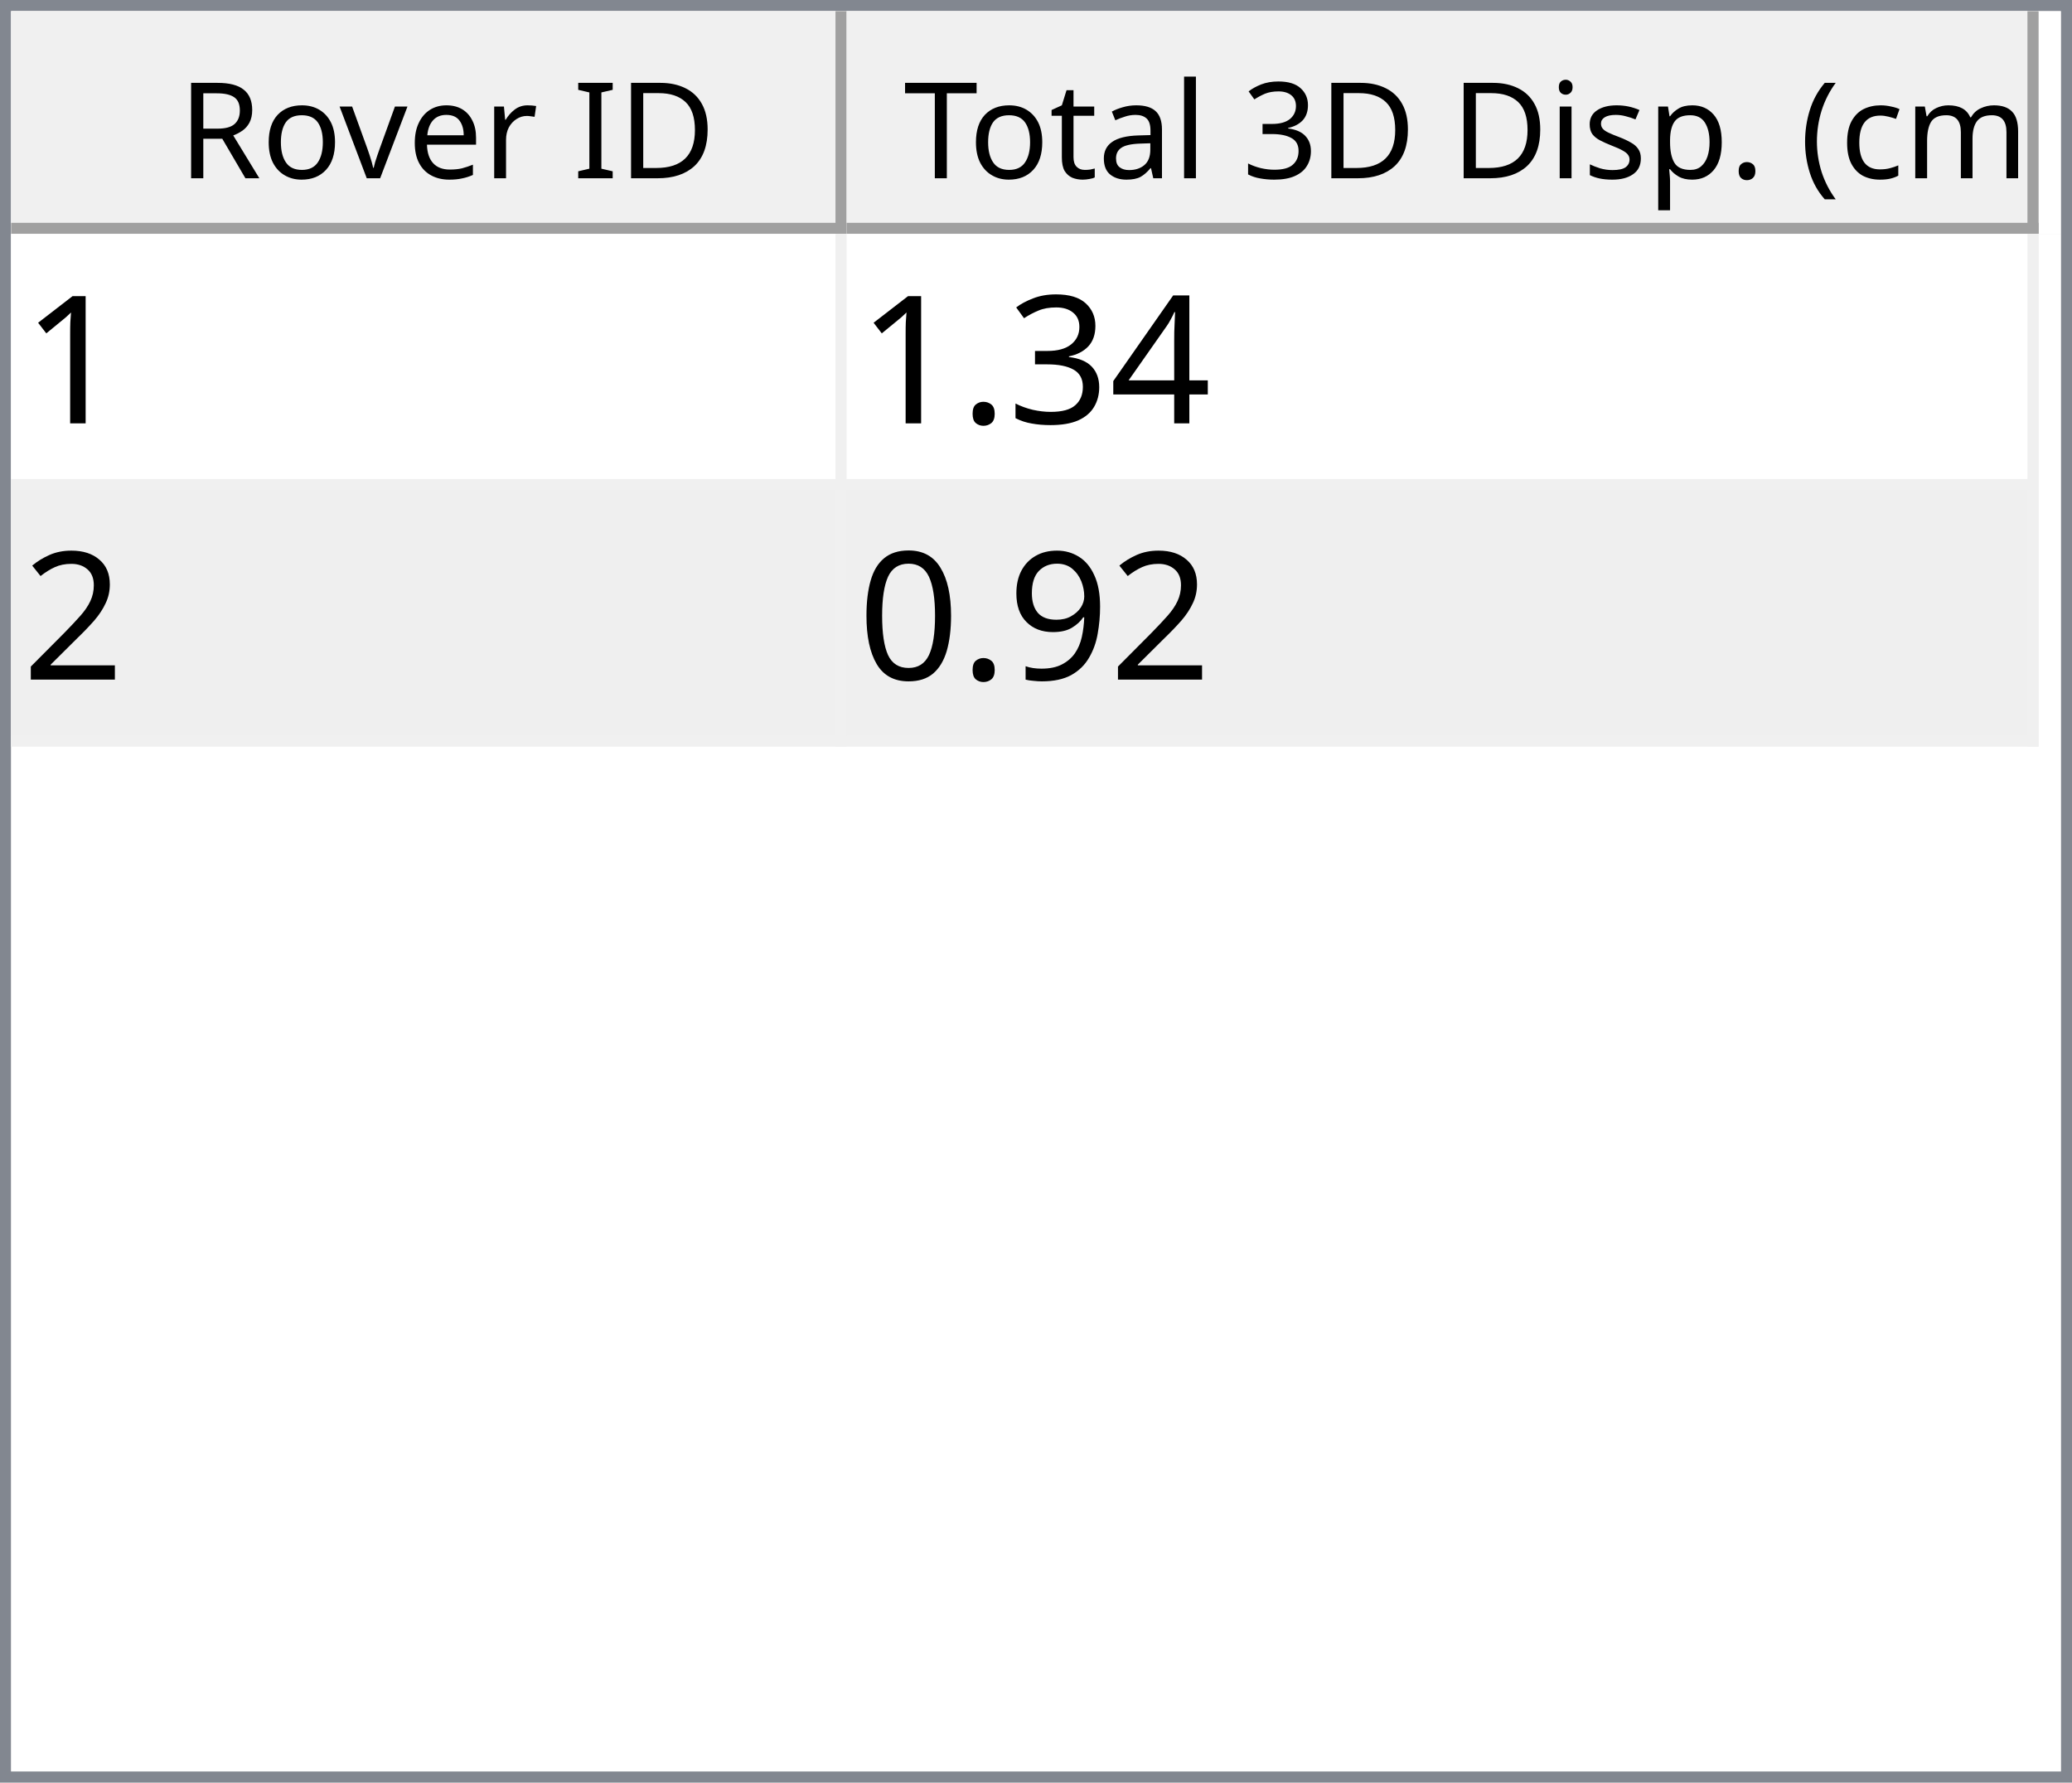
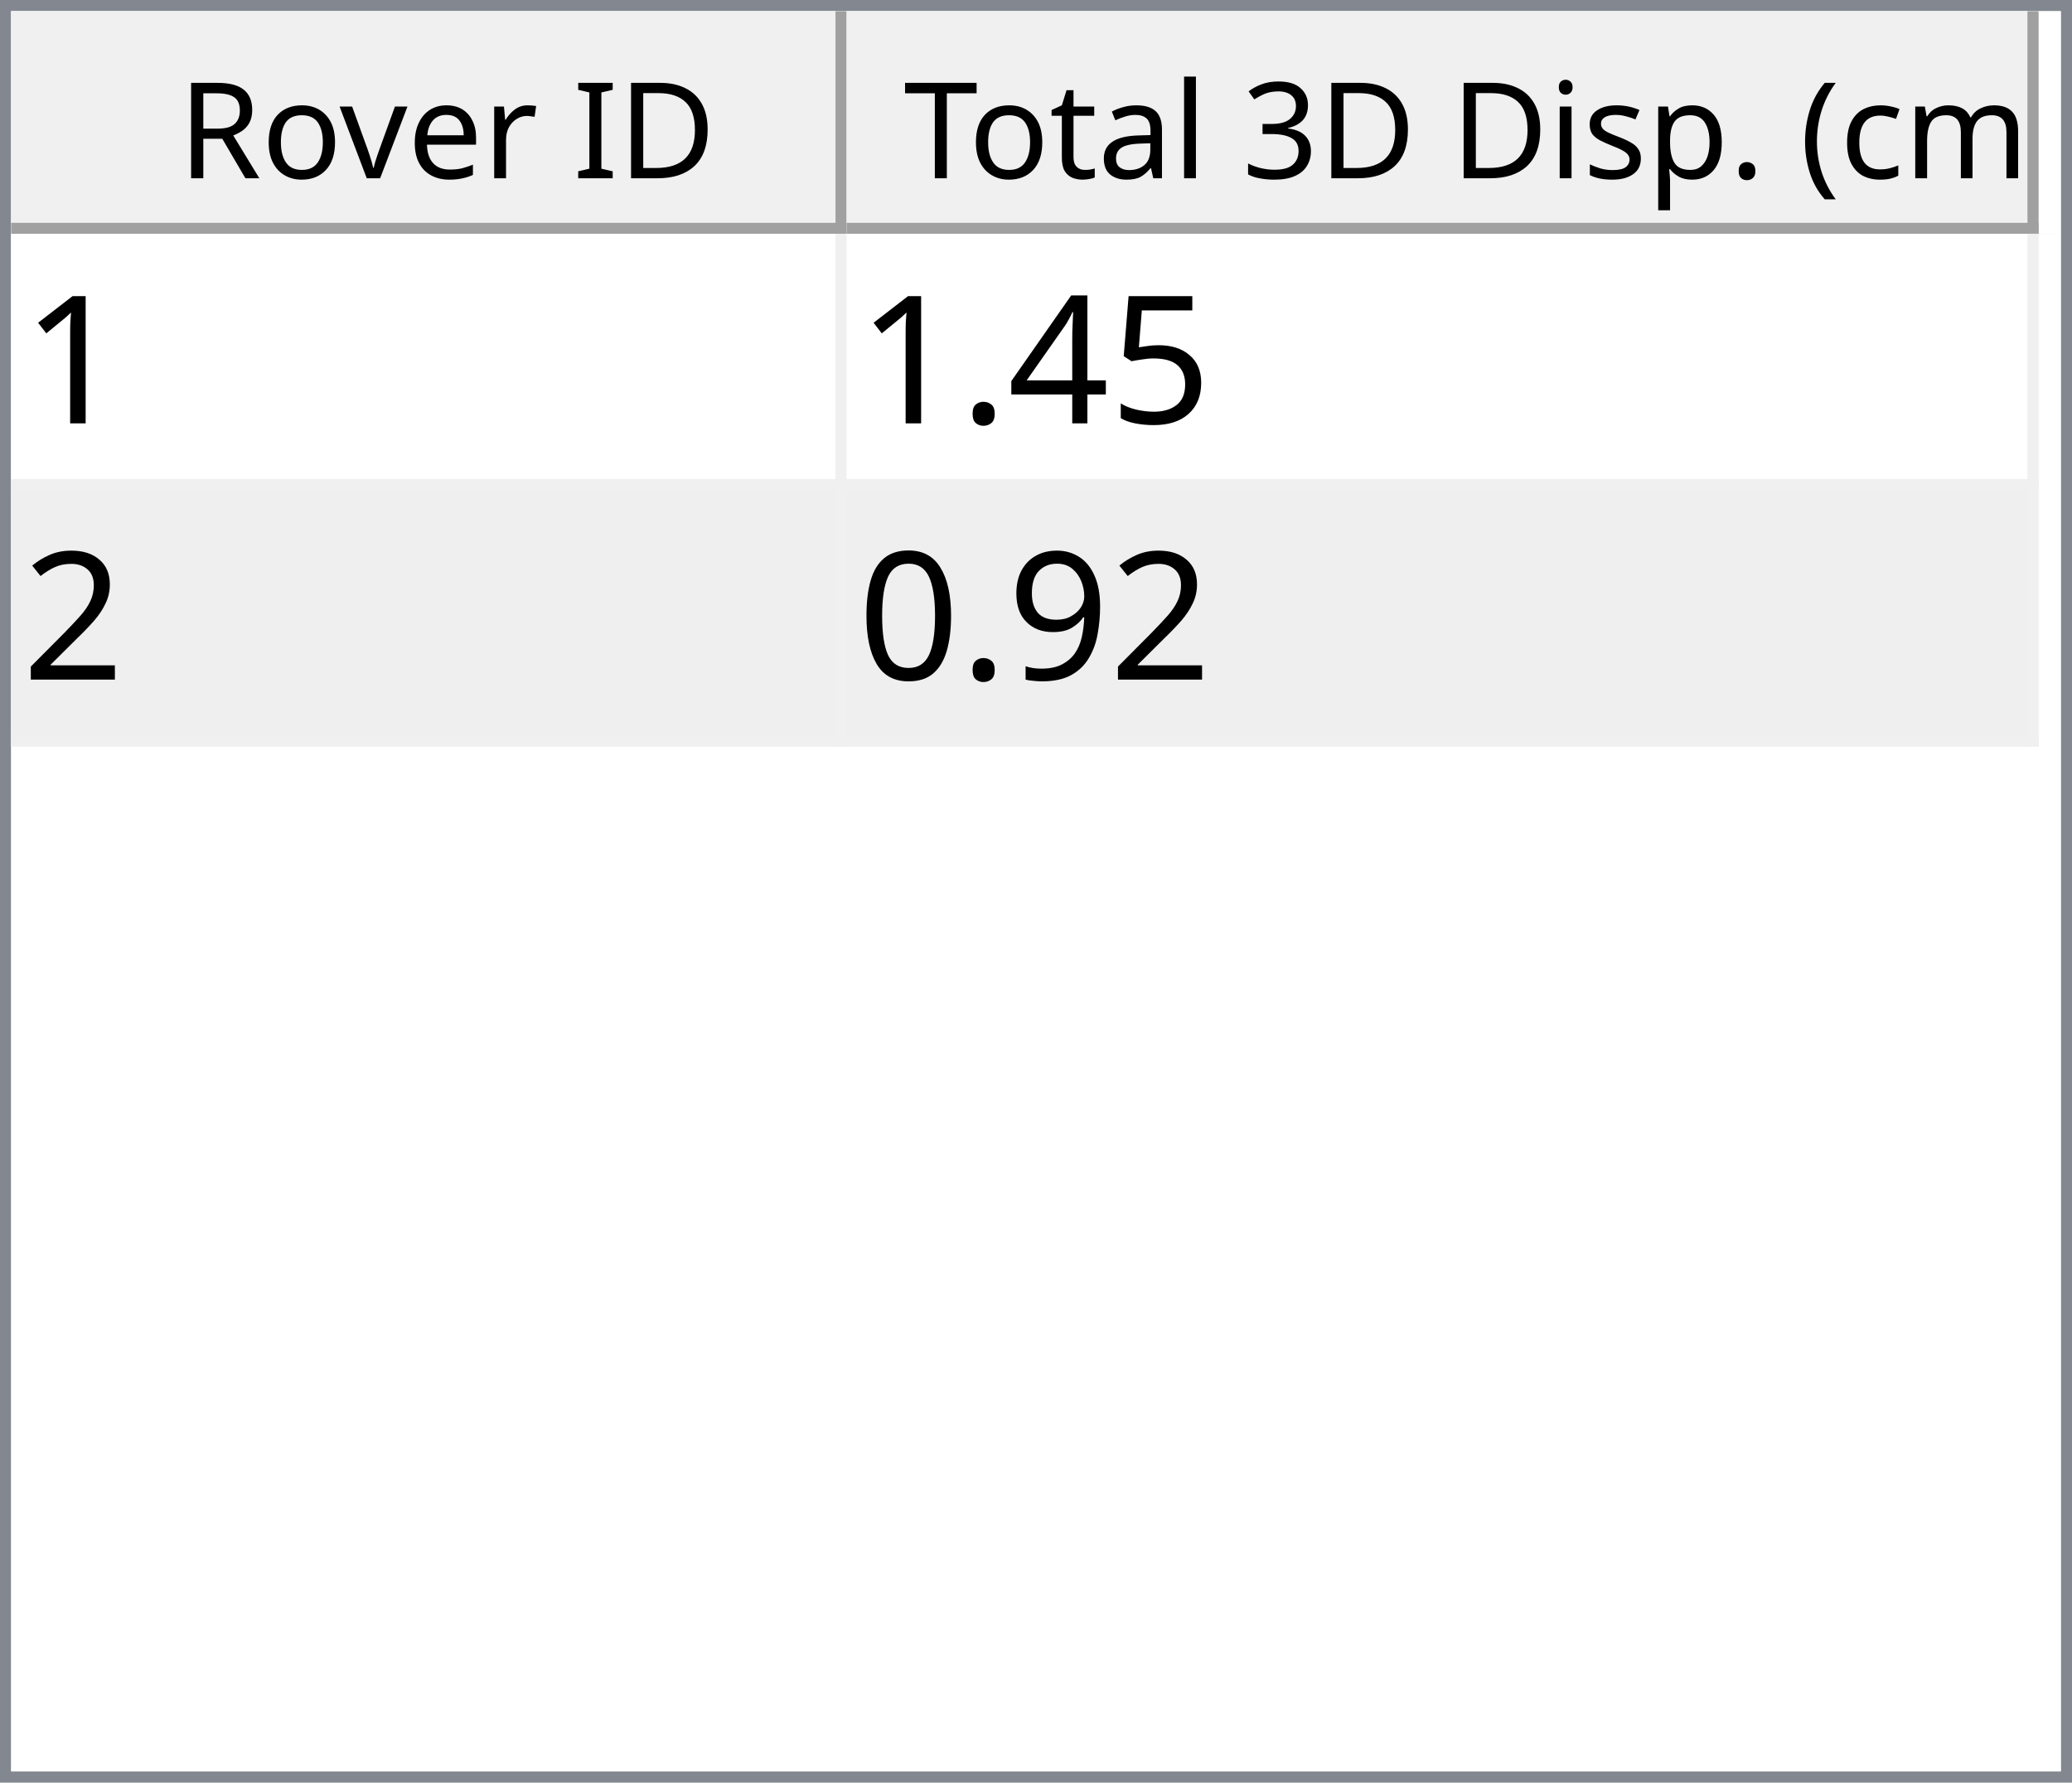
<svg xmlns="http://www.w3.org/2000/svg" style="fill-opacity:1; color-rendering:auto; color-interpolation:auto; text-rendering:auto; stroke:black; stroke-linecap:square; stroke-miterlimit:10; shape-rendering:auto; stroke-opacity:1; fill:black; stroke-dasharray:none; font-weight:normal; stroke-width:1; font-family:'Dialog'; font-style:normal; stroke-linejoin:miter; font-size:12px; stroke-dashoffset:0; image-rendering:auto;" width="186" height="160">
  <defs id="genericDefs" />
  <g>
    <defs id="defs1">
      <clipPath clipPathUnits="userSpaceOnUse" id="clipPath1">
        <path d="M0 0 L186 0 L186 160 L0 160 L0 0 Z" />
      </clipPath>
      <clipPath clipPathUnits="userSpaceOnUse" id="clipPath2">
        <path d="M0 0 L0 160 L186 160 L186 0 Z" />
      </clipPath>
      <clipPath clipPathUnits="userSpaceOnUse" id="clipPath3">
        <path d="M0 0 L0 20 L184 20 L184 0 Z" />
      </clipPath>
      <clipPath clipPathUnits="userSpaceOnUse" id="clipPath4">
        <path d="M0 0 L0 20 L75 20 L75 0 Z" />
      </clipPath>
      <clipPath clipPathUnits="userSpaceOnUse" id="clipPath5">
        <path d="M1 1 L1 19 L74 19 L74 1 Z" />
      </clipPath>
      <clipPath clipPathUnits="userSpaceOnUse" id="clipPath6">
        <path d="M0 0 L0 18 L73 18 L73 0 Z" />
      </clipPath>
      <clipPath clipPathUnits="userSpaceOnUse" id="clipPath7">
        <path d="M-0.5 -0.5 L-0.5 19.5 L74.5 19.5 L74.5 -0.5 Z" />
      </clipPath>
      <clipPath clipPathUnits="userSpaceOnUse" id="clipPath8">
        <path d="M0 0 L0 20 L107 20 L107 0 Z" />
      </clipPath>
      <clipPath clipPathUnits="userSpaceOnUse" id="clipPath9">
        <path d="M1 1 L1 19 L106 19 L106 1 Z" />
      </clipPath>
      <clipPath clipPathUnits="userSpaceOnUse" id="clipPath10">
        <path d="M0 0 L0 18 L105 18 L105 0 Z" />
      </clipPath>
      <clipPath clipPathUnits="userSpaceOnUse" id="clipPath11">
        <path d="M-0.5 -0.5 L-0.5 19.5 L106.5 19.5 L106.5 -0.5 Z" />
      </clipPath>
      <clipPath clipPathUnits="userSpaceOnUse" id="clipPath12">
        <path d="M0 0 L0 138 L184 138 L184 0 Z" />
      </clipPath>
      <clipPath clipPathUnits="userSpaceOnUse" id="clipPath13">
        <path d="M0 0 L0 46 L182 46 L182 0 Z" />
      </clipPath>
      <clipPath clipPathUnits="userSpaceOnUse" id="clipPath14">
        <path d="M-0.5 -0.5 L-0.5 45.5 L181.5 45.5 L181.5 -0.5 Z" />
      </clipPath>
      <clipPath clipPathUnits="userSpaceOnUse" id="clipPath15">
        <path d="M0 0 L0 22 L74 22 L74 0 Z" />
      </clipPath>
      <clipPath clipPathUnits="userSpaceOnUse" id="clipPath16">
        <path d="M0 0 L0 22 L106 22 L106 0 Z" />
      </clipPath>
      <font horiz-adv-x="64.551" id="font1">
        <font-face ascent="107.91" descent="25.098" units-per-em="100" style="font-style:normal; font-family:Segoe UI; font-weight:normal;" />
        <missing-glyph horiz-adv-x="64.551" d="M8.109 0 L8.109 68.266 L56.453 68.266 L56.453 0 L8.109 0 ZM15.328 7.234 L49.219 7.234 L49.219 61.031 L15.328 61.031 L15.328 7.234 Z" />
        <glyph unicode="D" horiz-adv-x="70.117" d="M9.188 0 L9.188 70.016 L28.516 70.016 Q65.531 70.016 65.531 35.891 Q65.531 19.672 55.25 9.836 Q44.969 0 27.734 0 L9.188 0 ZM17.391 62.594 L17.391 7.422 L27.828 7.422 Q41.609 7.422 49.273 14.797 Q56.938 22.172 56.938 35.688 Q56.938 62.594 28.328 62.594 L17.391 62.594 Z" />
        <glyph unicode="I" horiz-adv-x="26.611" d="M17.391 0 L9.188 0 L9.188 70.016 L17.391 70.016 L17.391 0 Z" />
        <glyph unicode=" " horiz-adv-x="27.393" d="" />
        <glyph unicode="r" horiz-adv-x="34.766" d="M34.188 41.891 Q32.078 43.5 28.125 43.5 Q23 43.5 19.555 38.672 Q16.109 33.844 16.109 25.484 L16.109 0 L8.109 0 L8.109 50 L16.109 50 L16.109 39.703 L16.312 39.703 Q18.016 44.969 21.531 47.922 Q25.047 50.875 29.391 50.875 Q32.516 50.875 34.188 50.203 L34.188 41.891 Z" />
        <glyph unicode="e" horiz-adv-x="52.295" d="M48.297 23 L12.984 23 Q13.188 14.656 17.484 10.109 Q21.781 5.562 29.297 5.562 Q37.75 5.562 44.828 11.141 L44.828 3.609 Q38.234 -1.172 27.391 -1.172 Q16.797 -1.172 10.742 5.641 Q4.688 12.453 4.688 24.812 Q4.688 36.469 11.305 43.82 Q17.922 51.172 27.734 51.172 Q37.547 51.172 42.922 44.828 Q48.297 38.484 48.297 27.203 L48.297 23 ZM40.094 29.781 Q40.047 36.719 36.75 40.578 Q33.453 44.438 27.594 44.438 Q21.922 44.438 17.969 40.383 Q14.016 36.328 13.094 29.781 L40.094 29.781 Z" />
        <glyph unicode="v" horiz-adv-x="47.9" d="M47.406 50 L27.484 0 L19.625 0 L0.688 50 L9.469 50 L22.172 13.672 Q23.578 9.672 23.922 6.688 L24.125 6.688 Q24.609 10.453 25.688 13.484 L38.969 50 L47.406 50 Z" />
        <glyph unicode="o" horiz-adv-x="58.594" d="M29 -1.172 Q17.922 -1.172 11.305 5.836 Q4.688 12.844 4.688 24.422 Q4.688 37.016 11.57 44.094 Q18.453 51.172 30.172 51.172 Q41.359 51.172 47.633 44.289 Q53.906 37.406 53.906 25.203 Q53.906 13.234 47.141 6.031 Q40.375 -1.172 29 -1.172 ZM29.594 44.438 Q21.875 44.438 17.383 39.188 Q12.891 33.938 12.891 24.703 Q12.891 15.828 17.43 10.695 Q21.969 5.562 29.594 5.562 Q37.359 5.562 41.531 10.594 Q45.703 15.625 45.703 24.906 Q45.703 34.281 41.531 39.359 Q37.359 44.438 29.594 44.438 Z" />
        <glyph unicode="R" horiz-adv-x="59.814" d="M59.375 0 L49.609 0 L37.891 19.625 Q36.281 22.359 34.766 24.289 Q33.25 26.219 31.664 27.438 Q30.078 28.656 28.25 29.219 Q26.422 29.781 24.125 29.781 L17.391 29.781 L17.391 0 L9.188 0 L9.188 70.016 L30.078 70.016 Q34.672 70.016 38.555 68.867 Q42.438 67.719 45.289 65.375 Q48.141 63.031 49.758 59.547 Q51.375 56.062 51.375 51.375 Q51.375 47.703 50.273 44.656 Q49.172 41.609 47.148 39.211 Q45.125 36.812 42.266 35.133 Q39.406 33.453 35.844 32.516 L35.844 32.328 Q37.594 31.547 38.891 30.547 Q40.188 29.547 41.359 28.18 Q42.531 26.812 43.68 25.078 Q44.828 23.344 46.234 21.047 L59.375 0 ZM17.391 62.594 L17.391 37.203 L28.516 37.203 Q31.594 37.203 34.203 38.133 Q36.812 39.062 38.719 40.797 Q40.625 42.531 41.703 45.047 Q42.781 47.562 42.781 50.688 Q42.781 56.297 39.141 59.445 Q35.5 62.594 28.609 62.594 L17.391 62.594 Z" />
        <glyph unicode=")" horiz-adv-x="30.176" d="M8.297 -15.922 L1.172 -15.922 Q16.406 2.344 16.406 26.812 Q16.406 51.469 1.078 70.016 L8.297 70.016 Q23.531 52.156 23.531 26.703 Q23.531 1.375 8.297 -15.922 Z" />
        <glyph unicode="m" horiz-adv-x="86.133" d="M79.109 0 L71.094 0 L71.094 28.719 Q71.094 37.016 68.531 40.727 Q65.969 44.438 59.906 44.438 Q54.781 44.438 51.195 39.75 Q47.609 35.062 47.609 28.516 L47.609 0 L39.594 0 L39.594 29.688 Q39.594 44.438 28.219 44.438 Q22.953 44.438 19.531 40.016 Q16.109 35.594 16.109 28.516 L16.109 0 L8.109 0 L8.109 50 L16.109 50 L16.109 42.094 L16.312 42.094 Q21.625 51.172 31.844 51.172 Q36.969 51.172 40.773 48.312 Q44.578 45.453 46 40.828 Q51.562 51.172 62.594 51.172 Q79.109 51.172 79.109 30.812 L79.109 0 Z" />
        <glyph unicode="c" horiz-adv-x="46.191" d="M42.188 2.297 Q36.422 -1.172 28.516 -1.172 Q17.828 -1.172 11.258 5.789 Q4.688 12.75 4.688 23.828 Q4.688 36.188 11.766 43.68 Q18.844 51.172 30.672 51.172 Q37.25 51.172 42.281 48.734 L42.281 40.531 Q36.719 44.438 30.375 44.438 Q22.703 44.438 17.797 38.945 Q12.891 33.453 12.891 24.516 Q12.891 15.719 17.508 10.641 Q22.125 5.562 29.891 5.562 Q36.422 5.562 42.188 9.906 L42.188 2.297 Z" />
        <glyph unicode="(" horiz-adv-x="30.176" d="M29.109 -15.922 L21.969 -15.922 Q6.844 1.375 6.844 26.703 Q6.844 52.156 21.969 70.016 L29.203 70.016 Q13.875 51.469 13.875 26.812 Q13.875 2.344 29.109 -15.922 Z" />
        <glyph unicode="." horiz-adv-x="21.68" d="M10.891 -1.078 Q8.641 -1.078 7.055 0.539 Q5.469 2.156 5.469 4.391 Q5.469 6.641 7.055 8.273 Q8.641 9.906 10.891 9.906 Q13.188 9.906 14.797 8.273 Q16.406 6.641 16.406 4.391 Q16.406 2.156 14.797 0.539 Q13.188 -1.078 10.891 -1.078 Z" />
        <glyph unicode="p" horiz-adv-x="58.789" d="M16.312 7.234 L16.109 7.234 L16.109 -23 L8.109 -23 L8.109 50 L16.109 50 L16.109 41.219 L16.312 41.219 Q22.219 51.172 33.594 51.172 Q43.266 51.172 48.688 44.461 Q54.109 37.75 54.109 26.469 Q54.109 13.922 48 6.375 Q41.891 -1.172 31.297 -1.172 Q21.578 -1.172 16.312 7.234 ZM16.109 27.391 L16.109 20.406 Q16.109 14.203 20.141 9.883 Q24.172 5.562 30.375 5.562 Q37.641 5.562 41.773 11.133 Q45.906 16.703 45.906 26.609 Q45.906 34.969 42.047 39.703 Q38.188 44.438 31.594 44.438 Q24.609 44.438 20.359 39.578 Q16.109 34.719 16.109 27.391 Z" />
        <glyph unicode="s" horiz-adv-x="42.432" d="M5.078 1.812 L5.078 10.406 Q11.625 5.562 19.484 5.562 Q30.031 5.562 30.031 12.594 Q30.031 14.594 29.125 15.992 Q28.219 17.391 26.68 18.461 Q25.141 19.531 23.07 20.383 Q21 21.234 18.609 22.172 Q15.281 23.484 12.766 24.828 Q10.25 26.172 8.57 27.859 Q6.891 29.547 6.031 31.695 Q5.172 33.844 5.172 36.719 Q5.172 40.234 6.789 42.945 Q8.406 45.656 11.086 47.484 Q13.766 49.312 17.211 50.242 Q20.656 51.172 24.312 51.172 Q30.812 51.172 35.938 48.922 L35.938 40.828 Q30.422 44.438 23.25 44.438 Q21 44.438 19.195 43.922 Q17.391 43.406 16.094 42.477 Q14.797 41.547 14.086 40.258 Q13.375 38.969 13.375 37.406 Q13.375 35.453 14.086 34.133 Q14.797 32.812 16.164 31.789 Q17.531 30.766 19.484 29.938 Q21.438 29.109 23.922 28.125 Q27.25 26.859 29.883 25.516 Q32.516 24.172 34.375 22.484 Q36.234 20.797 37.234 18.602 Q38.234 16.406 38.234 13.375 Q38.234 9.672 36.602 6.938 Q34.969 4.203 32.234 2.398 Q29.5 0.594 25.93 -0.289 Q22.359 -1.172 18.453 -1.172 Q10.75 -1.172 5.078 1.812 Z" />
        <glyph unicode="i" horiz-adv-x="24.219" d="M12.203 62.703 Q10.062 62.703 8.547 64.164 Q7.031 65.625 7.031 67.875 Q7.031 70.125 8.547 71.609 Q10.062 73.094 12.203 73.094 Q14.406 73.094 15.945 71.609 Q17.484 70.125 17.484 67.875 Q17.484 65.719 15.945 64.211 Q14.406 62.703 12.203 62.703 ZM16.109 0 L8.109 0 L8.109 50 L16.109 50 L16.109 0 Z" />
        <glyph unicode="3" horiz-adv-x="53.906" d="M46.531 19.828 Q46.531 15.094 44.75 11.211 Q42.969 7.328 39.719 4.57 Q36.469 1.812 31.93 0.297 Q27.391 -1.219 21.922 -1.219 Q11.922 -1.219 6 2.594 L6 11.188 Q13.094 5.609 22.219 5.609 Q25.875 5.609 28.828 6.539 Q31.781 7.469 33.906 9.227 Q36.031 10.984 37.18 13.477 Q38.328 15.969 38.328 19.094 Q38.328 32.812 18.797 32.812 L12.984 32.812 L12.984 39.594 L18.5 39.594 Q35.797 39.594 35.797 52.484 Q35.797 64.406 22.609 64.406 Q15.188 64.406 8.688 59.422 L8.688 67.188 Q15.375 71.188 24.609 71.188 Q29 71.188 32.57 69.969 Q36.141 68.75 38.68 66.555 Q41.219 64.359 42.609 61.281 Q44 58.203 44 54.5 Q44 40.672 30.031 36.719 L30.031 36.531 Q33.594 36.141 36.625 34.797 Q39.656 33.453 41.852 31.305 Q44.047 29.156 45.289 26.25 Q46.531 23.344 46.531 19.828 Z" />
        <glyph unicode="l" horiz-adv-x="24.219" d="M16.109 0 L8.109 0 L8.109 74.031 L16.109 74.031 L16.109 0 Z" />
        <glyph unicode="a" horiz-adv-x="50.879" d="M43.891 0 L35.891 0 L35.891 7.812 L35.688 7.812 Q30.469 -1.172 20.312 -1.172 Q12.844 -1.172 8.617 2.781 Q4.391 6.734 4.391 13.281 Q4.391 27.297 20.906 29.594 L35.891 31.688 Q35.891 44.438 25.594 44.438 Q16.547 44.438 9.281 38.281 L9.281 46.484 Q16.656 51.172 26.266 51.172 Q43.891 51.172 43.891 32.516 L43.891 0 ZM35.891 25.297 L23.828 23.641 Q18.266 22.859 15.43 20.875 Q12.594 18.891 12.594 13.875 Q12.594 10.203 15.211 7.883 Q17.828 5.562 22.172 5.562 Q28.125 5.562 32.008 9.742 Q35.891 13.922 35.891 20.312 L35.891 25.297 Z" />
        <glyph unicode="t" horiz-adv-x="33.887" d="M31.297 0.484 Q28.469 -1.078 23.828 -1.078 Q10.688 -1.078 10.688 13.578 L10.688 43.172 L2.094 43.172 L2.094 50 L10.688 50 L10.688 62.203 L18.703 64.797 L18.703 50 L31.297 50 L31.297 43.172 L18.703 43.172 L18.703 14.984 Q18.703 9.969 20.414 7.82 Q22.125 5.672 26.078 5.672 Q29.109 5.672 31.297 7.328 L31.297 0.484 Z" />
        <glyph unicode="T" horiz-adv-x="52.393" d="M50.594 62.594 L30.375 62.594 L30.375 0 L22.172 0 L22.172 62.594 L2 62.594 L2 70.016 L50.594 70.016 L50.594 62.594 Z" />
      </font>
      <font horiz-adv-x="75.0" id="font2">
        <font-face ascent="100.537" descent="21.973" units-per-em="100" style="font-style:normal; font-family:sans-serif; font-weight:normal;" />
        <missing-glyph horiz-adv-x="75.0" d="M12.5 0 L12.5 62.5 L62.5 62.5 L62.5 0 L12.5 0 ZM14.062 1.562 L60.938 1.562 L60.938 60.938 L14.062 60.938 L14.062 1.562 Z" />
        <glyph unicode="1" horiz-adv-x="55.615" d="M37.25 0 L28.469 0 L28.469 56 Q25.297 52.984 20.141 49.953 Q14.984 46.922 10.891 45.406 L10.891 53.906 Q18.266 57.375 23.781 62.305 Q29.297 67.234 31.594 71.875 L37.25 71.875 L37.25 0 Z" />
+         <glyph unicode="5" horiz-adv-x="55.615" d="M4.156 18.75 L13.375 19.531 Q14.406 12.797 18.141 9.398 Q21.875 6 27.156 6 Q33.5 6 37.891 10.789 Q42.281 15.578 42.281 23.484 Q42.281 31 38.062 35.352 Q33.844 39.703 27 39.703 Q22.75 39.703 19.336 37.773 Q15.922 35.844 13.969 32.766 L5.719 33.844 L12.641 70.609 L48.25 70.609 L48.25 62.203 L19.672 62.203 L15.828 42.969 Q22.266 47.469 29.344 47.469 Q38.719 47.469 45.164 40.969 Q51.609 34.469 51.609 24.266 Q51.609 14.547 45.953 7.469 Q39.062 -1.219 27.156 -1.219 Q17.391 -1.219 11.211 4.25 Q5.031 9.719 4.156 18.75 Z" />
        <glyph unicode="4" horiz-adv-x="55.615" d="M32.328 0 L32.328 17.141 L1.266 17.141 L1.266 25.203 L33.938 71.578 L41.109 71.578 L41.109 25.203 L50.781 25.203 L50.781 17.141 L41.109 17.141 L41.109 0 L32.328 0 ZM32.328 25.203 L32.328 57.469 L9.906 25.203 L32.328 25.203 Z" />
-         <glyph unicode="3" horiz-adv-x="55.615" d="M4.203 18.891 L12.984 20.062 Q14.5 12.594 18.141 9.297 Q21.781 6 27 6 Q33.203 6 37.477 10.297 Q41.75 14.594 41.75 20.953 Q41.75 27 37.797 30.93 Q33.844 34.859 27.734 34.859 Q25.25 34.859 21.531 33.891 L22.516 41.609 Q23.391 41.5 23.922 41.5 Q29.547 41.5 34.039 44.43 Q38.531 47.359 38.531 53.469 Q38.531 58.297 35.258 61.477 Q31.984 64.656 26.812 64.656 Q21.688 64.656 18.266 61.43 Q14.844 58.203 13.875 51.766 L5.078 53.328 Q6.688 62.156 12.398 67.016 Q18.109 71.875 26.609 71.875 Q32.469 71.875 37.398 69.359 Q42.328 66.844 44.945 62.5 Q47.562 58.156 47.562 53.266 Q47.562 48.641 45.07 44.828 Q42.578 41.016 37.703 38.766 Q44.047 37.312 47.562 32.695 Q51.078 28.078 51.078 21.141 Q51.078 11.766 44.242 5.25 Q37.406 -1.266 26.953 -1.266 Q17.531 -1.266 11.305 4.352 Q5.078 9.969 4.203 18.891 Z" />
        <glyph unicode="." horiz-adv-x="27.783" d="M9.078 0 L9.078 10.016 L19.094 10.016 L19.094 0 L9.078 0 Z" />
        <glyph unicode="2" horiz-adv-x="55.615" d="M50.344 8.453 L50.344 0 L3.031 0 Q2.938 3.172 4.047 6.109 Q5.859 10.938 9.836 15.625 Q13.812 20.312 21.344 26.469 Q33.016 36.031 37.117 41.625 Q41.219 47.219 41.219 52.203 Q41.219 57.422 37.477 61.008 Q33.734 64.594 27.734 64.594 Q21.391 64.594 17.578 60.789 Q13.766 56.984 13.719 50.25 L4.688 51.172 Q5.609 61.281 11.664 66.578 Q17.719 71.875 27.938 71.875 Q38.234 71.875 44.242 66.164 Q50.25 60.453 50.25 52 Q50.25 47.703 48.492 43.555 Q46.734 39.406 42.656 34.812 Q38.578 30.219 29.109 22.219 Q21.188 15.578 18.945 13.211 Q16.703 10.844 15.234 8.453 L50.344 8.453 Z" />
        <glyph unicode="9" horiz-adv-x="55.615" d="M5.469 16.547 L13.922 17.328 Q14.984 11.375 18.016 8.688 Q21.047 6 25.781 6 Q29.828 6 32.883 7.859 Q35.938 9.719 37.891 12.82 Q39.844 15.922 41.164 21.195 Q42.484 26.469 42.484 31.938 Q42.484 32.516 42.438 33.688 Q39.797 29.5 35.234 26.883 Q30.672 24.266 25.344 24.266 Q16.453 24.266 10.305 30.711 Q4.156 37.156 4.156 47.703 Q4.156 58.594 10.578 65.234 Q17 71.875 26.656 71.875 Q33.641 71.875 39.43 68.117 Q45.219 64.359 48.219 57.398 Q51.219 50.438 51.219 37.25 Q51.219 23.531 48.242 15.406 Q45.266 7.281 39.383 3.031 Q33.5 -1.219 25.594 -1.219 Q17.188 -1.219 11.867 3.445 Q6.547 8.109 5.469 16.547 ZM41.453 48.141 Q41.453 55.719 37.43 60.156 Q33.406 64.594 27.734 64.594 Q21.875 64.594 17.531 59.812 Q13.188 55.031 13.188 47.406 Q13.188 40.578 17.312 36.305 Q21.438 32.031 27.484 32.031 Q33.594 32.031 37.523 36.305 Q41.453 40.578 41.453 48.141 Z" />
        <glyph unicode="0" horiz-adv-x="55.615" d="M4.156 35.297 Q4.156 48 6.766 55.742 Q9.375 63.484 14.523 67.68 Q19.672 71.875 27.484 71.875 Q33.25 71.875 37.594 69.555 Q41.938 67.234 44.773 62.867 Q47.609 58.5 49.219 52.227 Q50.828 45.953 50.828 35.297 Q50.828 22.703 48.242 14.969 Q45.656 7.234 40.508 3.008 Q35.359 -1.219 27.484 -1.219 Q17.141 -1.219 11.234 6.203 Q4.156 15.141 4.156 35.297 ZM13.188 35.297 Q13.188 17.672 17.312 11.836 Q21.438 6 27.484 6 Q33.547 6 37.672 11.859 Q41.797 17.719 41.797 35.297 Q41.797 52.984 37.672 58.789 Q33.547 64.594 27.391 64.594 Q21.344 64.594 17.719 59.469 Q13.188 52.938 13.188 35.297 Z" />
      </font>
    </defs>
    <g style="fill:white; stroke:white;">
      <rect x="0" y="0" width="186" style="clip-path:url(#clipPath1); stroke:none;" height="160" />
    </g>
    <g style="fill:white; text-rendering:optimizeSpeed; color-rendering:optimizeSpeed; image-rendering:optimizeSpeed; shape-rendering:crispEdges; stroke:white; color-interpolation:sRGB;">
      <rect x="0" width="186" height="160" y="0" style="stroke:none;" />
      <path style="stroke:none;" d="M0 160 L186 160 L186 0 L0 0 Z" />
    </g>
    <g style="fill:rgb(240,240,240); font-family:'Segoe UI'; stroke:rgb(240,240,240);">
      <rect x="0" y="0" width="186" style="clip-path:url(#clipPath2); stroke:none;" height="160" />
    </g>
    <g style="fill:rgb(130,135,144); font-family:'Segoe UI'; stroke:rgb(130,135,144);">
      <path d="M0 0 L186 0 L186 160 L0 160 L0 0 ZM1 1 L185 1 L185 159 L1 159 L1 1 Z" style="fill-rule:evenodd; clip-path:url(#clipPath2); stroke:none;" />
    </g>
    <g style="fill:white; font-family:'Segoe UI'; stroke:white;" transform="translate(1,1)">
      <rect x="0" y="0" width="184" style="clip-path:url(#clipPath3); stroke:none;" height="20" />
    </g>
    <g style="fill:rgb(240,240,240); font-family:'Segoe UI'; stroke:rgb(240,240,240);" transform="translate(1,1)">
      <rect x="0" y="0" width="75" style="clip-path:url(#clipPath4); stroke:none;" height="20" />
    </g>
    <g style="font-family:'Segoe UI';" transform="translate(2,2)">
      <text x="14" xml:space="preserve" y="14" style="clip-path:url(#clipPath6); stroke:none;">Rover ID</text>
    </g>
    <g style="fill:rgb(160,160,160); font-family:'Segoe UI'; stroke:rgb(160,160,160); stroke-linejoin:bevel;" transform="translate(1.5,1.5)">
      <line x1="74" x2="74" y1="0" style="fill:none; clip-path:url(#clipPath7);" y2="19" />
    </g>
    <g style="fill:rgb(160,160,160); font-family:'Segoe UI'; stroke:rgb(160,160,160); stroke-linejoin:bevel;" transform="matrix(1,0,0,1,1,1) translate(0.5,0.5)">
      <line x1="0" x2="74" y1="19" style="fill:none; clip-path:url(#clipPath7);" y2="19" />
    </g>
    <g style="fill:rgb(240,240,240); font-family:'Segoe UI'; stroke:rgb(240,240,240);" transform="translate(76,1)">
      <rect x="0" y="0" width="107" style="clip-path:url(#clipPath8); stroke:none;" height="20" />
    </g>
    <g style="font-family:'Segoe UI';" transform="translate(77,2)">
      <text x="1" xml:space="preserve" y="14" style="clip-path:url(#clipPath10); stroke:none;"> Total 3D Disp. (cm)</text>
    </g>
    <g style="fill:rgb(160,160,160); font-family:'Segoe UI'; stroke:rgb(160,160,160); stroke-linejoin:bevel;" transform="translate(76.5,1.5)">
      <line x1="106" x2="106" y1="0" style="fill:none; clip-path:url(#clipPath11);" y2="19" />
    </g>
    <g style="fill:rgb(160,160,160); font-family:'Segoe UI'; stroke:rgb(160,160,160); stroke-linejoin:bevel;" transform="matrix(1,0,0,1,76,1) translate(0.5,0.5)">
      <line x1="0" x2="106" y1="19" style="fill:none; clip-path:url(#clipPath11);" y2="19" />
    </g>
    <g style="fill:white; font-family:'Segoe UI'; stroke:white;" transform="translate(1,21)">
      <rect x="0" y="0" width="184" style="clip-path:url(#clipPath12); stroke:none;" height="138" />
    </g>
    <g style="fill:rgb(240,240,240); font-size:16px; font-family:sans-serif; stroke:rgb(240,240,240);" transform="translate(1,21)">
      <rect x="0" y="0" width="182" style="clip-path:url(#clipPath13); stroke:none;" height="46" />
      <line transform="translate(0.5,0.5)" x1="0" x2="181" y1="22" style="clip-path:url(#clipPath14); fill:none; stroke-linejoin:bevel;" y2="22" />
    </g>
    <g transform="matrix(1,0,0,1,1,21) translate(0.5,0.5)" style="fill:rgb(240,240,240); font-size:16px; font-family:sans-serif; stroke:rgb(240,240,240); stroke-linejoin:bevel;">
      <line x1="0" x2="181" y1="45" style="fill:none; clip-path:url(#clipPath14);" y2="45" />
    </g>
    <g transform="matrix(1,0,0,1,1,21) translate(0.5,0.5)" style="fill:rgb(240,240,240); font-size:16px; font-family:sans-serif; stroke:rgb(240,240,240); stroke-linejoin:bevel;">
      <line x1="74" x2="74" y1="0" style="fill:none; clip-path:url(#clipPath14);" y2="45" />
    </g>
    <g transform="matrix(1,0,0,1,1,21) translate(0.5,0.5)" style="fill:rgb(240,240,240); font-size:16px; font-family:sans-serif; stroke:rgb(240,240,240); stroke-linejoin:bevel;">
      <line x1="181" x2="181" y1="0" style="fill:none; clip-path:url(#clipPath14);" y2="45" />
    </g>
    <g style="fill:white; font-size:16px; font-family:sans-serif; stroke:white;" transform="matrix(1,0,0,1,1,21)">
      <rect x="0" y="0" width="74" style="clip-path:url(#clipPath15); stroke:none;" height="22" />
      <text x="1" y="17" style="fill:black; clip-path:url(#clipPath15); stroke:none;" xml:space="preserve">1</text>
    </g>
    <g style="fill:white; font-size:16px; font-family:sans-serif; stroke:white;" transform="matrix(1,0,0,1,1,21) translate(75,0)">
      <rect x="0" y="0" width="106" style="clip-path:url(#clipPath16); stroke:none;" height="22" />
-       <text x="1" y="17" style="fill:black; clip-path:url(#clipPath16); stroke:none;" xml:space="preserve">1.34</text>
+       <text x="1" y="17" style="fill:black; clip-path:url(#clipPath16); stroke:none;" xml:space="preserve">1.45</text>
    </g>
    <g style="fill:rgb(239,239,239); font-size:16px; font-family:sans-serif; stroke:rgb(239,239,239);" transform="matrix(1,0,0,1,1,21) translate(0,23)">
      <rect x="0" y="0" width="74" style="clip-path:url(#clipPath15); stroke:none;" height="22" />
      <text x="1" y="17" style="fill:black; clip-path:url(#clipPath15); stroke:none;" xml:space="preserve">2</text>
    </g>
    <g style="fill:rgb(239,239,239); font-size:16px; font-family:sans-serif; stroke:rgb(239,239,239);" transform="matrix(1,0,0,1,1,21) translate(75,23)">
      <rect x="0" y="0" width="106" style="clip-path:url(#clipPath16); stroke:none;" height="22" />
      <text x="1" y="17" style="fill:black; clip-path:url(#clipPath16); stroke:none;" xml:space="preserve">0.92</text>
    </g>
  </g>
</svg>
